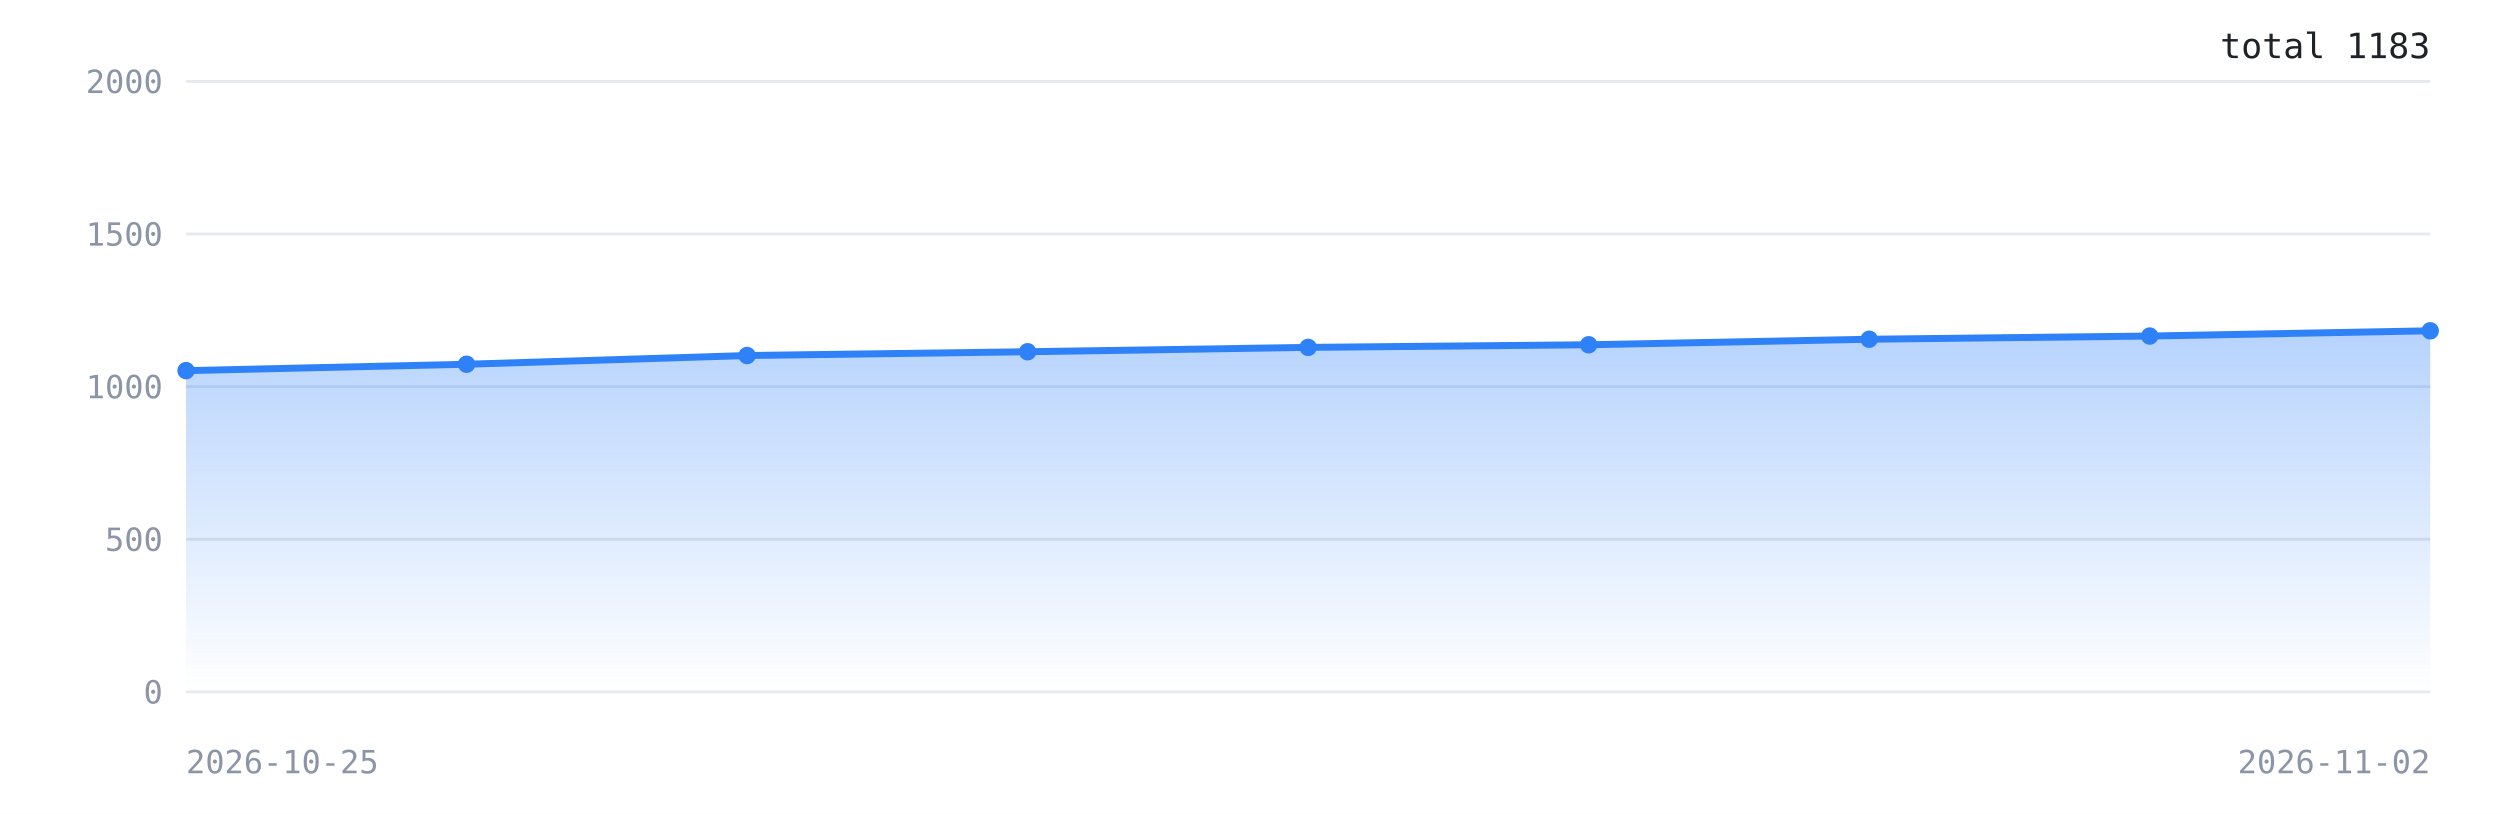
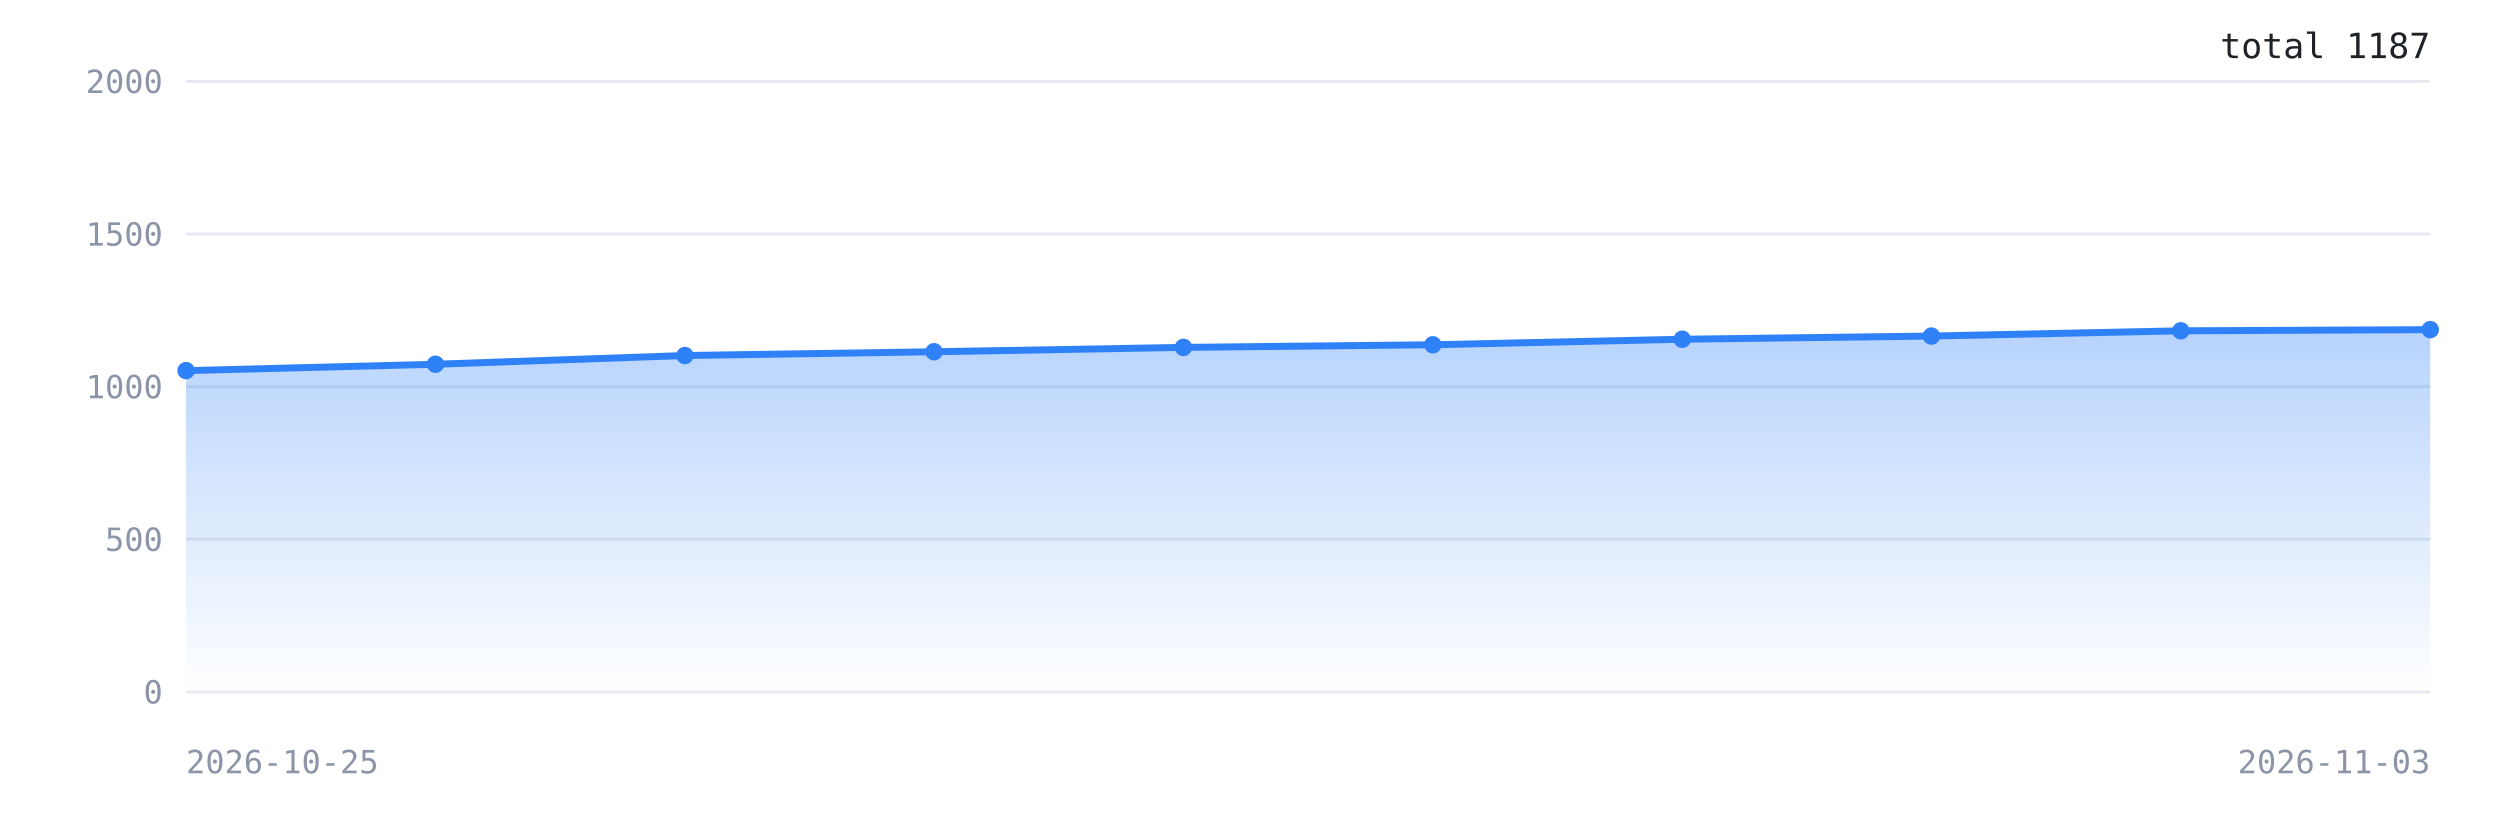
<svg xmlns="http://www.w3.org/2000/svg" width="860" height="280" viewBox="0 0 860 280" role="img" aria-label="Downloads over time">
  <defs>
    <linearGradient id="g" x1="0" y1="0" x2="0" y2="1">
      <stop offset="0%" stop-color="#2f81f7" stop-opacity="0.35" />
      <stop offset="100%" stop-color="#2f81f7" stop-opacity="0" />
    </linearGradient>
  </defs>
  <rect width="100%" height="100%" fill="#ffffff" />
  <line x1="64" y1="238.0" x2="836" y2="238.0" stroke="#e6e9ef" stroke-width="1" />
  <text x="56" y="242.0" font-family="ui-monospace,monospace" font-size="11" fill="#8b95a7" text-anchor="end">0</text>
  <line x1="64" y1="185.5" x2="836" y2="185.5" stroke="#e6e9ef" stroke-width="1" />
  <text x="56" y="189.5" font-family="ui-monospace,monospace" font-size="11" fill="#8b95a7" text-anchor="end">500</text>
  <line x1="64" y1="133.0" x2="836" y2="133.0" stroke="#e6e9ef" stroke-width="1" />
  <text x="56" y="137.0" font-family="ui-monospace,monospace" font-size="11" fill="#8b95a7" text-anchor="end">1000</text>
  <line x1="64" y1="80.5" x2="836" y2="80.5" stroke="#e6e9ef" stroke-width="1" />
  <text x="56" y="84.5" font-family="ui-monospace,monospace" font-size="11" fill="#8b95a7" text-anchor="end">1500</text>
  <line x1="64" y1="28.0" x2="836" y2="28.0" stroke="#e6e9ef" stroke-width="1" />
  <text x="56" y="32.0" font-family="ui-monospace,monospace" font-size="11" fill="#8b95a7" text-anchor="end">2000</text>
-   <polygon points="64.0,238.0 64.0,127.5 160.5,125.3 257.0,122.3 353.5,121.0 450.0,119.5 546.5,118.6 643.0,116.7 739.5,115.6 836.0,113.8 836.0,238.0" fill="url(#g)" />
-   <polyline points="64.0,127.5 160.5,125.3 257.0,122.3 353.5,121.0 450.0,119.5 546.5,118.6 643.0,116.7 739.5,115.6 836.0,113.8" fill="none" stroke="#2f81f7" stroke-width="2.4" stroke-linejoin="round" stroke-linecap="round" />
+   <polygon points="64.0,238.0 64.0,127.5 149.8,125.3 235.6,122.3 321.3,121.0 407.1,119.5 492.9,118.6 578.7,116.7 664.4,115.6 750.2,113.8 836.0,113.4 836.0,238.0" fill="url(#g)" />
+   <polyline points="64.0,127.5 149.8,125.3 235.6,122.3 321.3,121.0 407.1,119.5 492.9,118.6 578.7,116.7 664.4,115.6 750.2,113.8 836.0,113.4" fill="none" stroke="#2f81f7" stroke-width="2.4" stroke-linejoin="round" stroke-linecap="round" />
  <circle cx="64.0" cy="127.5" r="3" fill="#2f81f7" />
-   <circle cx="160.5" cy="125.3" r="3" fill="#2f81f7" />
-   <circle cx="257.0" cy="122.3" r="3" fill="#2f81f7" />
-   <circle cx="353.5" cy="121.0" r="3" fill="#2f81f7" />
-   <circle cx="450.0" cy="119.5" r="3" fill="#2f81f7" />
-   <circle cx="546.5" cy="118.6" r="3" fill="#2f81f7" />
-   <circle cx="643.0" cy="116.7" r="3" fill="#2f81f7" />
-   <circle cx="739.5" cy="115.6" r="3" fill="#2f81f7" />
-   <circle cx="836.0" cy="113.8" r="3" fill="#2f81f7" />
+   <circle cx="149.8" cy="125.3" r="3" fill="#2f81f7" />
+   <circle cx="235.6" cy="122.3" r="3" fill="#2f81f7" />
+   <circle cx="321.3" cy="121.0" r="3" fill="#2f81f7" />
+   <circle cx="407.1" cy="119.5" r="3" fill="#2f81f7" />
+   <circle cx="492.9" cy="118.6" r="3" fill="#2f81f7" />
+   <circle cx="578.7" cy="116.7" r="3" fill="#2f81f7" />
+   <circle cx="664.4" cy="115.6" r="3" fill="#2f81f7" />
+   <circle cx="750.2" cy="113.8" r="3" fill="#2f81f7" />
+   <circle cx="836.0" cy="113.4" r="3" fill="#2f81f7" />
  <text x="64" y="266" font-family="ui-monospace,monospace" font-size="11" fill="#8b95a7">2026-10-25</text>
-   <text x="836" y="266" font-family="ui-monospace,monospace" font-size="11" fill="#8b95a7" text-anchor="end">2026-11-02</text>
-   <text x="836" y="20" font-family="ui-monospace,monospace" font-size="12" fill="#1f2328" text-anchor="end">total 1183</text>
+   <text x="836" y="266" font-family="ui-monospace,monospace" font-size="11" fill="#8b95a7" text-anchor="end">2026-11-03</text>
+   <text x="836" y="20" font-family="ui-monospace,monospace" font-size="12" fill="#1f2328" text-anchor="end">total 1187</text>
</svg>
